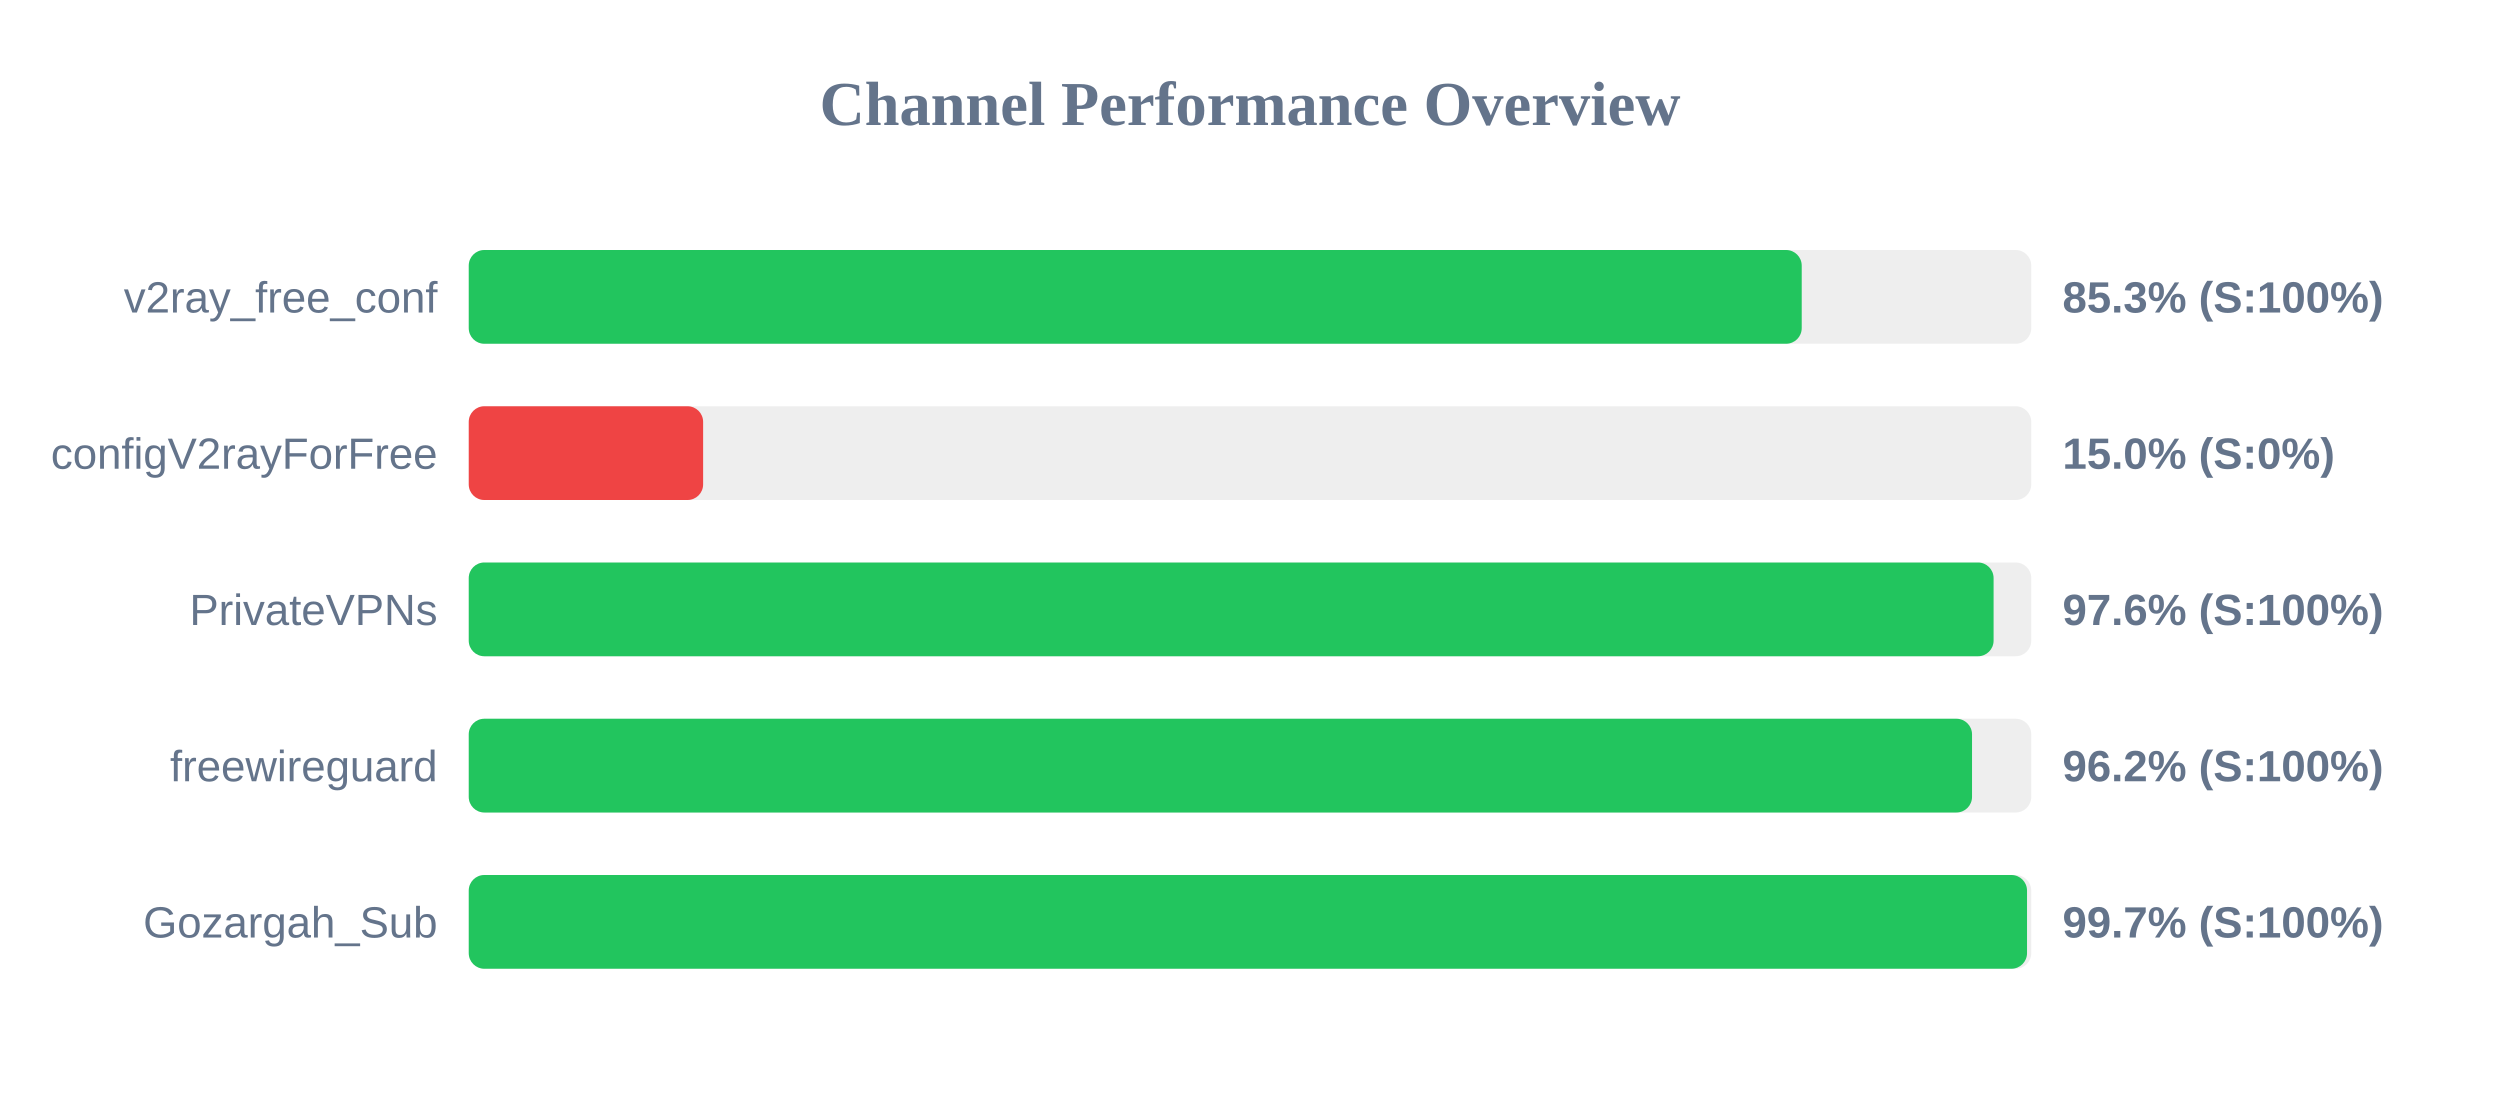
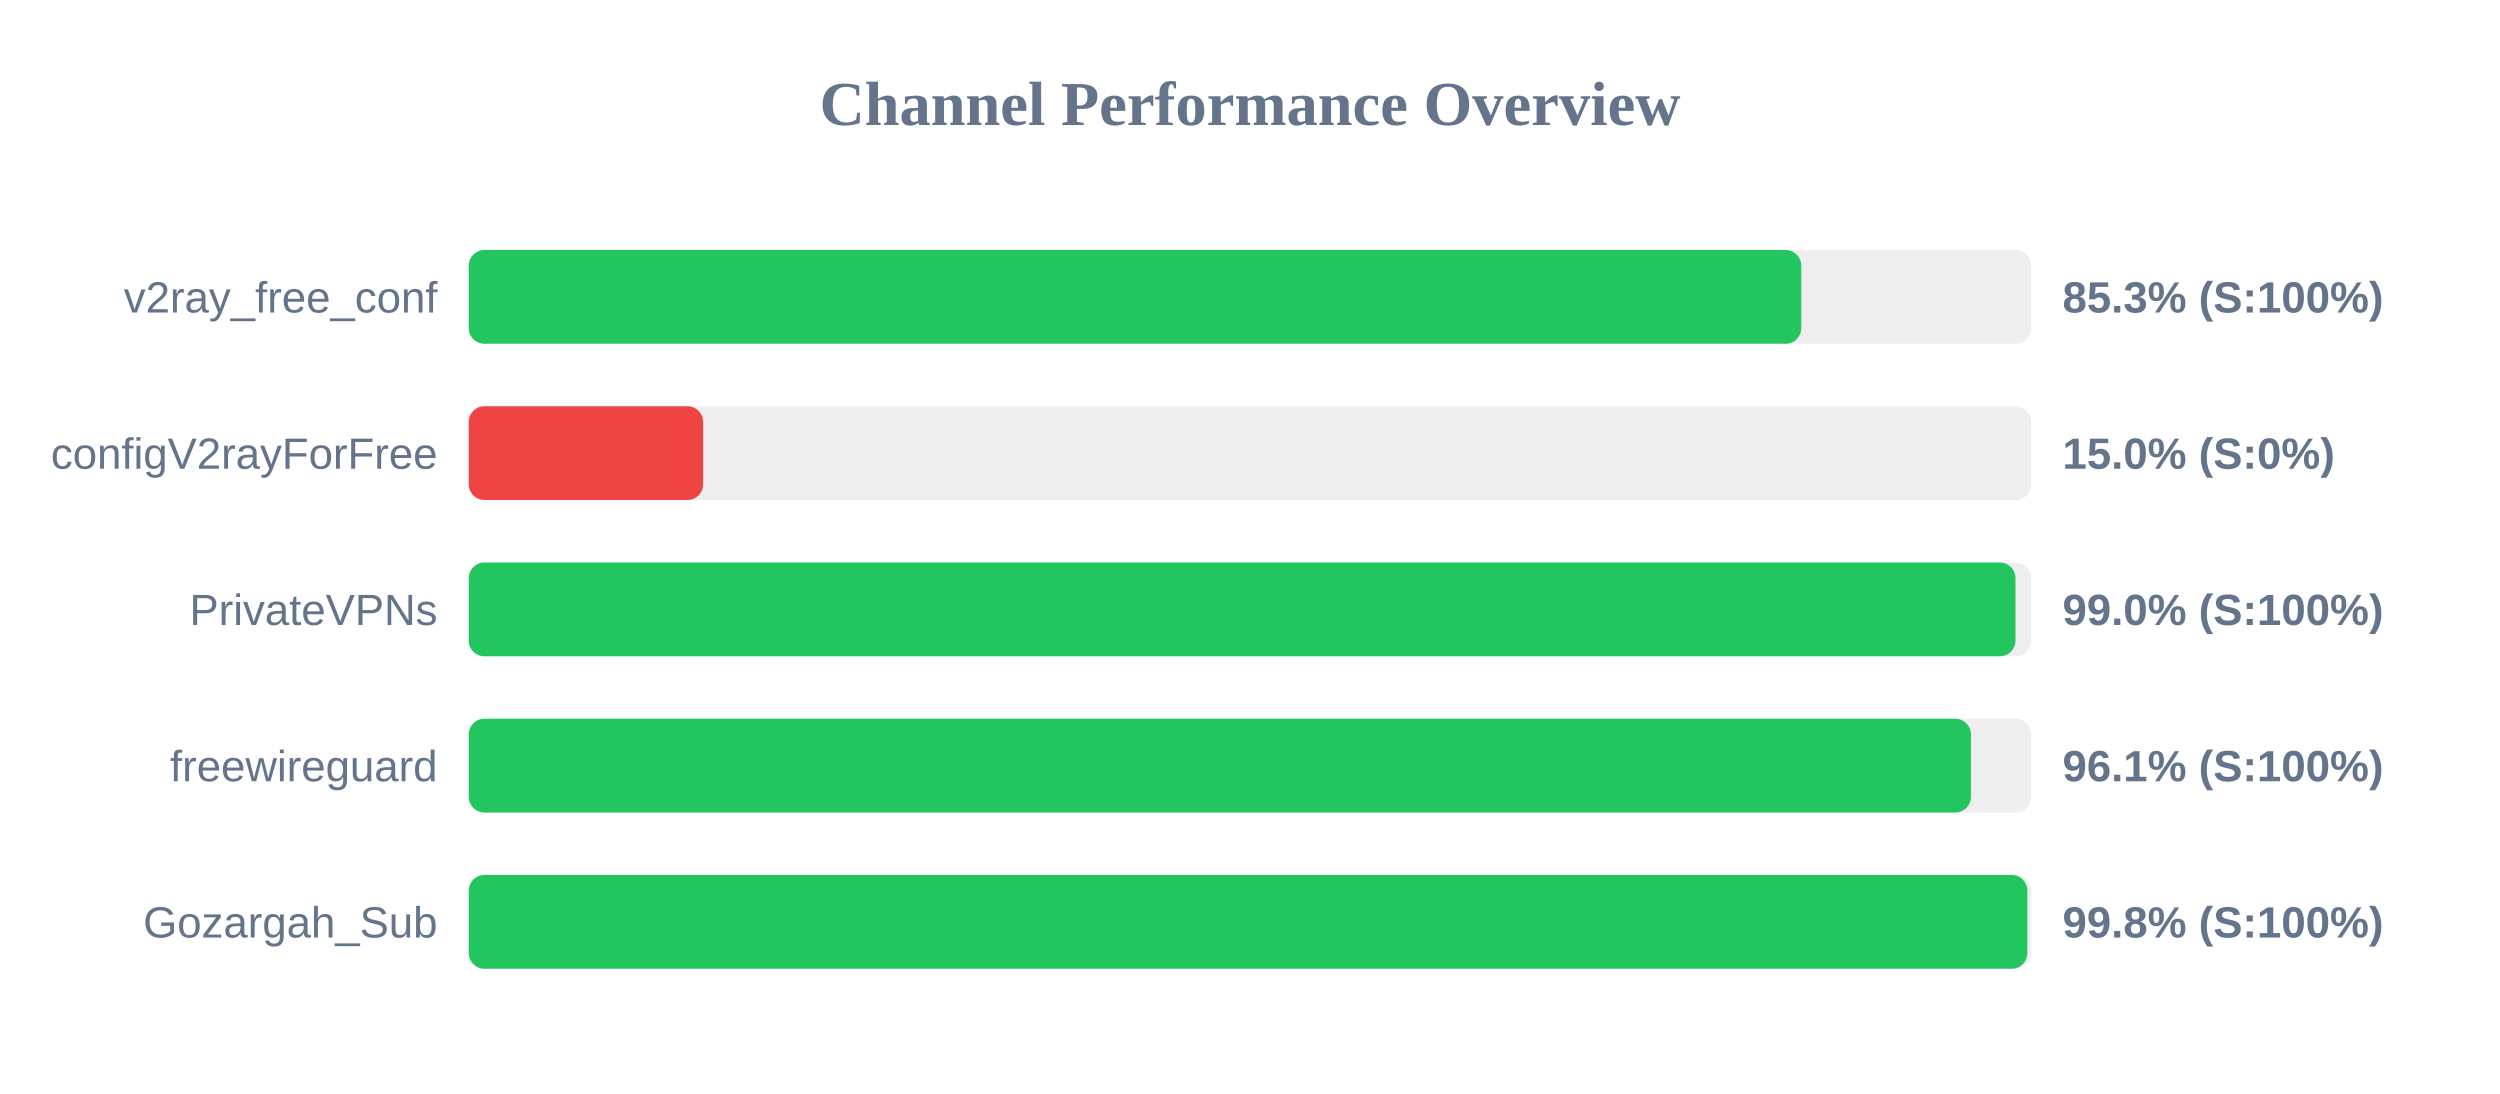
<svg xmlns="http://www.w3.org/2000/svg" width="800" height="350" version="1.1">
  <style>
        .row { font: 14px Arial; fill: #64748b; }
        .score { font: bold 14px Arial; fill: #64748b; }
    </style>
  <text x="400" y="40" text-anchor="middle" font-size="20px" font-weight="bold" fill="#64748b">Channel Performance Overview</text>
  <rect x="150" y="80" width="500" height="30" fill="#eee" rx="5" />
-   <rect x="150" y="80" width="426.55" height="30" fill="#22c55e" rx="5" />
+   <rect x="150" y="80" width="426.4" height="30" fill="#22c55e" rx="5" />
  <text x="140" y="100" text-anchor="end" class="row">v2ray_free_conf</text>
  <text x="660" y="100" text-anchor="start" class="score">85.3% (S:100%)</text>
  <rect x="150" y="130" width="500" height="30" fill="#eee" rx="5" />
  <rect x="150" y="130" width="75.0" height="30" fill="#ef4444" rx="5" />
  <text x="140" y="150" text-anchor="end" class="row">configV2rayForFree</text>
  <text x="660" y="150" text-anchor="start" class="score">15.0% (S:0%)</text>
  <rect x="150" y="180" width="500" height="30" fill="#eee" rx="5" />
-   <rect x="150" y="180" width="487.95" height="30" fill="#22c55e" rx="5" />
+   <rect x="150" y="180" width="494.95" height="30" fill="#22c55e" rx="5" />
  <text x="140" y="200" text-anchor="end" class="row">PrivateVPNs</text>
-   <text x="660" y="200" text-anchor="start" class="score">97.6% (S:100%)</text>
+   <text x="660" y="200" text-anchor="start" class="score">99.0% (S:100%)</text>
  <rect x="150" y="230" width="500" height="30" fill="#eee" rx="5" />
-   <rect x="150" y="230" width="481.05" height="30" fill="#22c55e" rx="5" />
+   <rect x="150" y="230" width="480.7" height="30" fill="#22c55e" rx="5" />
  <text x="140" y="250" text-anchor="end" class="row">freewireguard</text>
-   <text x="660" y="250" text-anchor="start" class="score">96.2% (S:100%)</text>
+   <text x="660" y="250" text-anchor="start" class="score">96.1% (S:100%)</text>
  <rect x="150" y="280" width="500" height="30" fill="#eee" rx="5" />
-   <rect x="150" y="280" width="498.65" height="30" fill="#22c55e" rx="5" />
+   <rect x="150" y="280" width="498.75" height="30" fill="#22c55e" rx="5" />
  <text x="140" y="300" text-anchor="end" class="row">Gozargah_Sub</text>
-   <text x="660" y="300" text-anchor="start" class="score">99.7% (S:100%)</text>
+   <text x="660" y="300" text-anchor="start" class="score">99.8% (S:100%)</text>
</svg>
